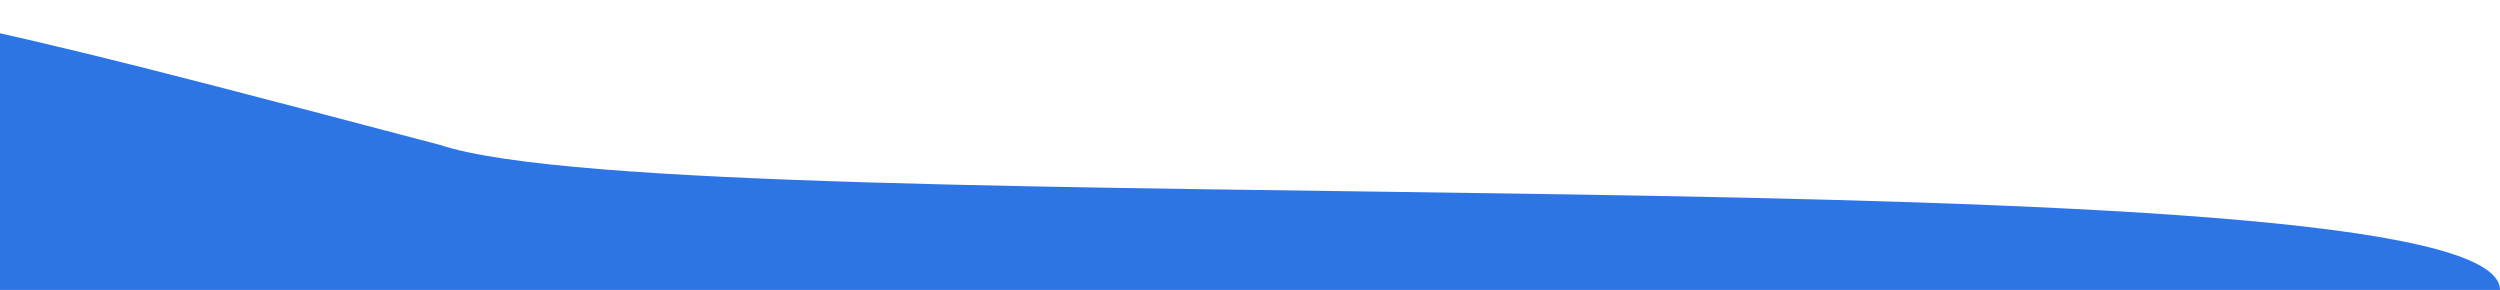
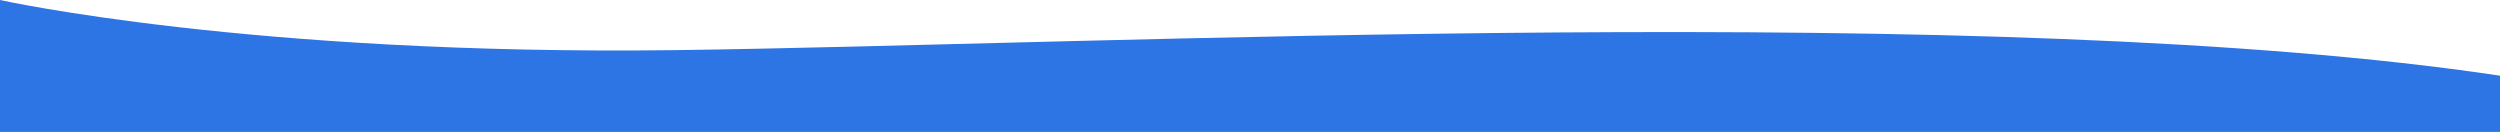
- <svg xmlns="http://www.w3.org/2000/svg" viewBox="0 0 1440 167" fill="none">
-   <path d="M253.5 83.5C26 23.5 46.016 29.904 -84 0V167H1440C1440 83.5 398 131.5 253.5 83.5Z" fill="#2D74E5" />
+ <svg xmlns="http://www.w3.org/2000/svg" viewBox="0 0 1440 76" fill="none">
+   <path d="M389.565 28.868C143.981 32.059 0 0 0 0V76H1440V43.597C1149.57 0 635.149 25.677 389.565 28.868Z" fill="#2D74E5" />
</svg>
